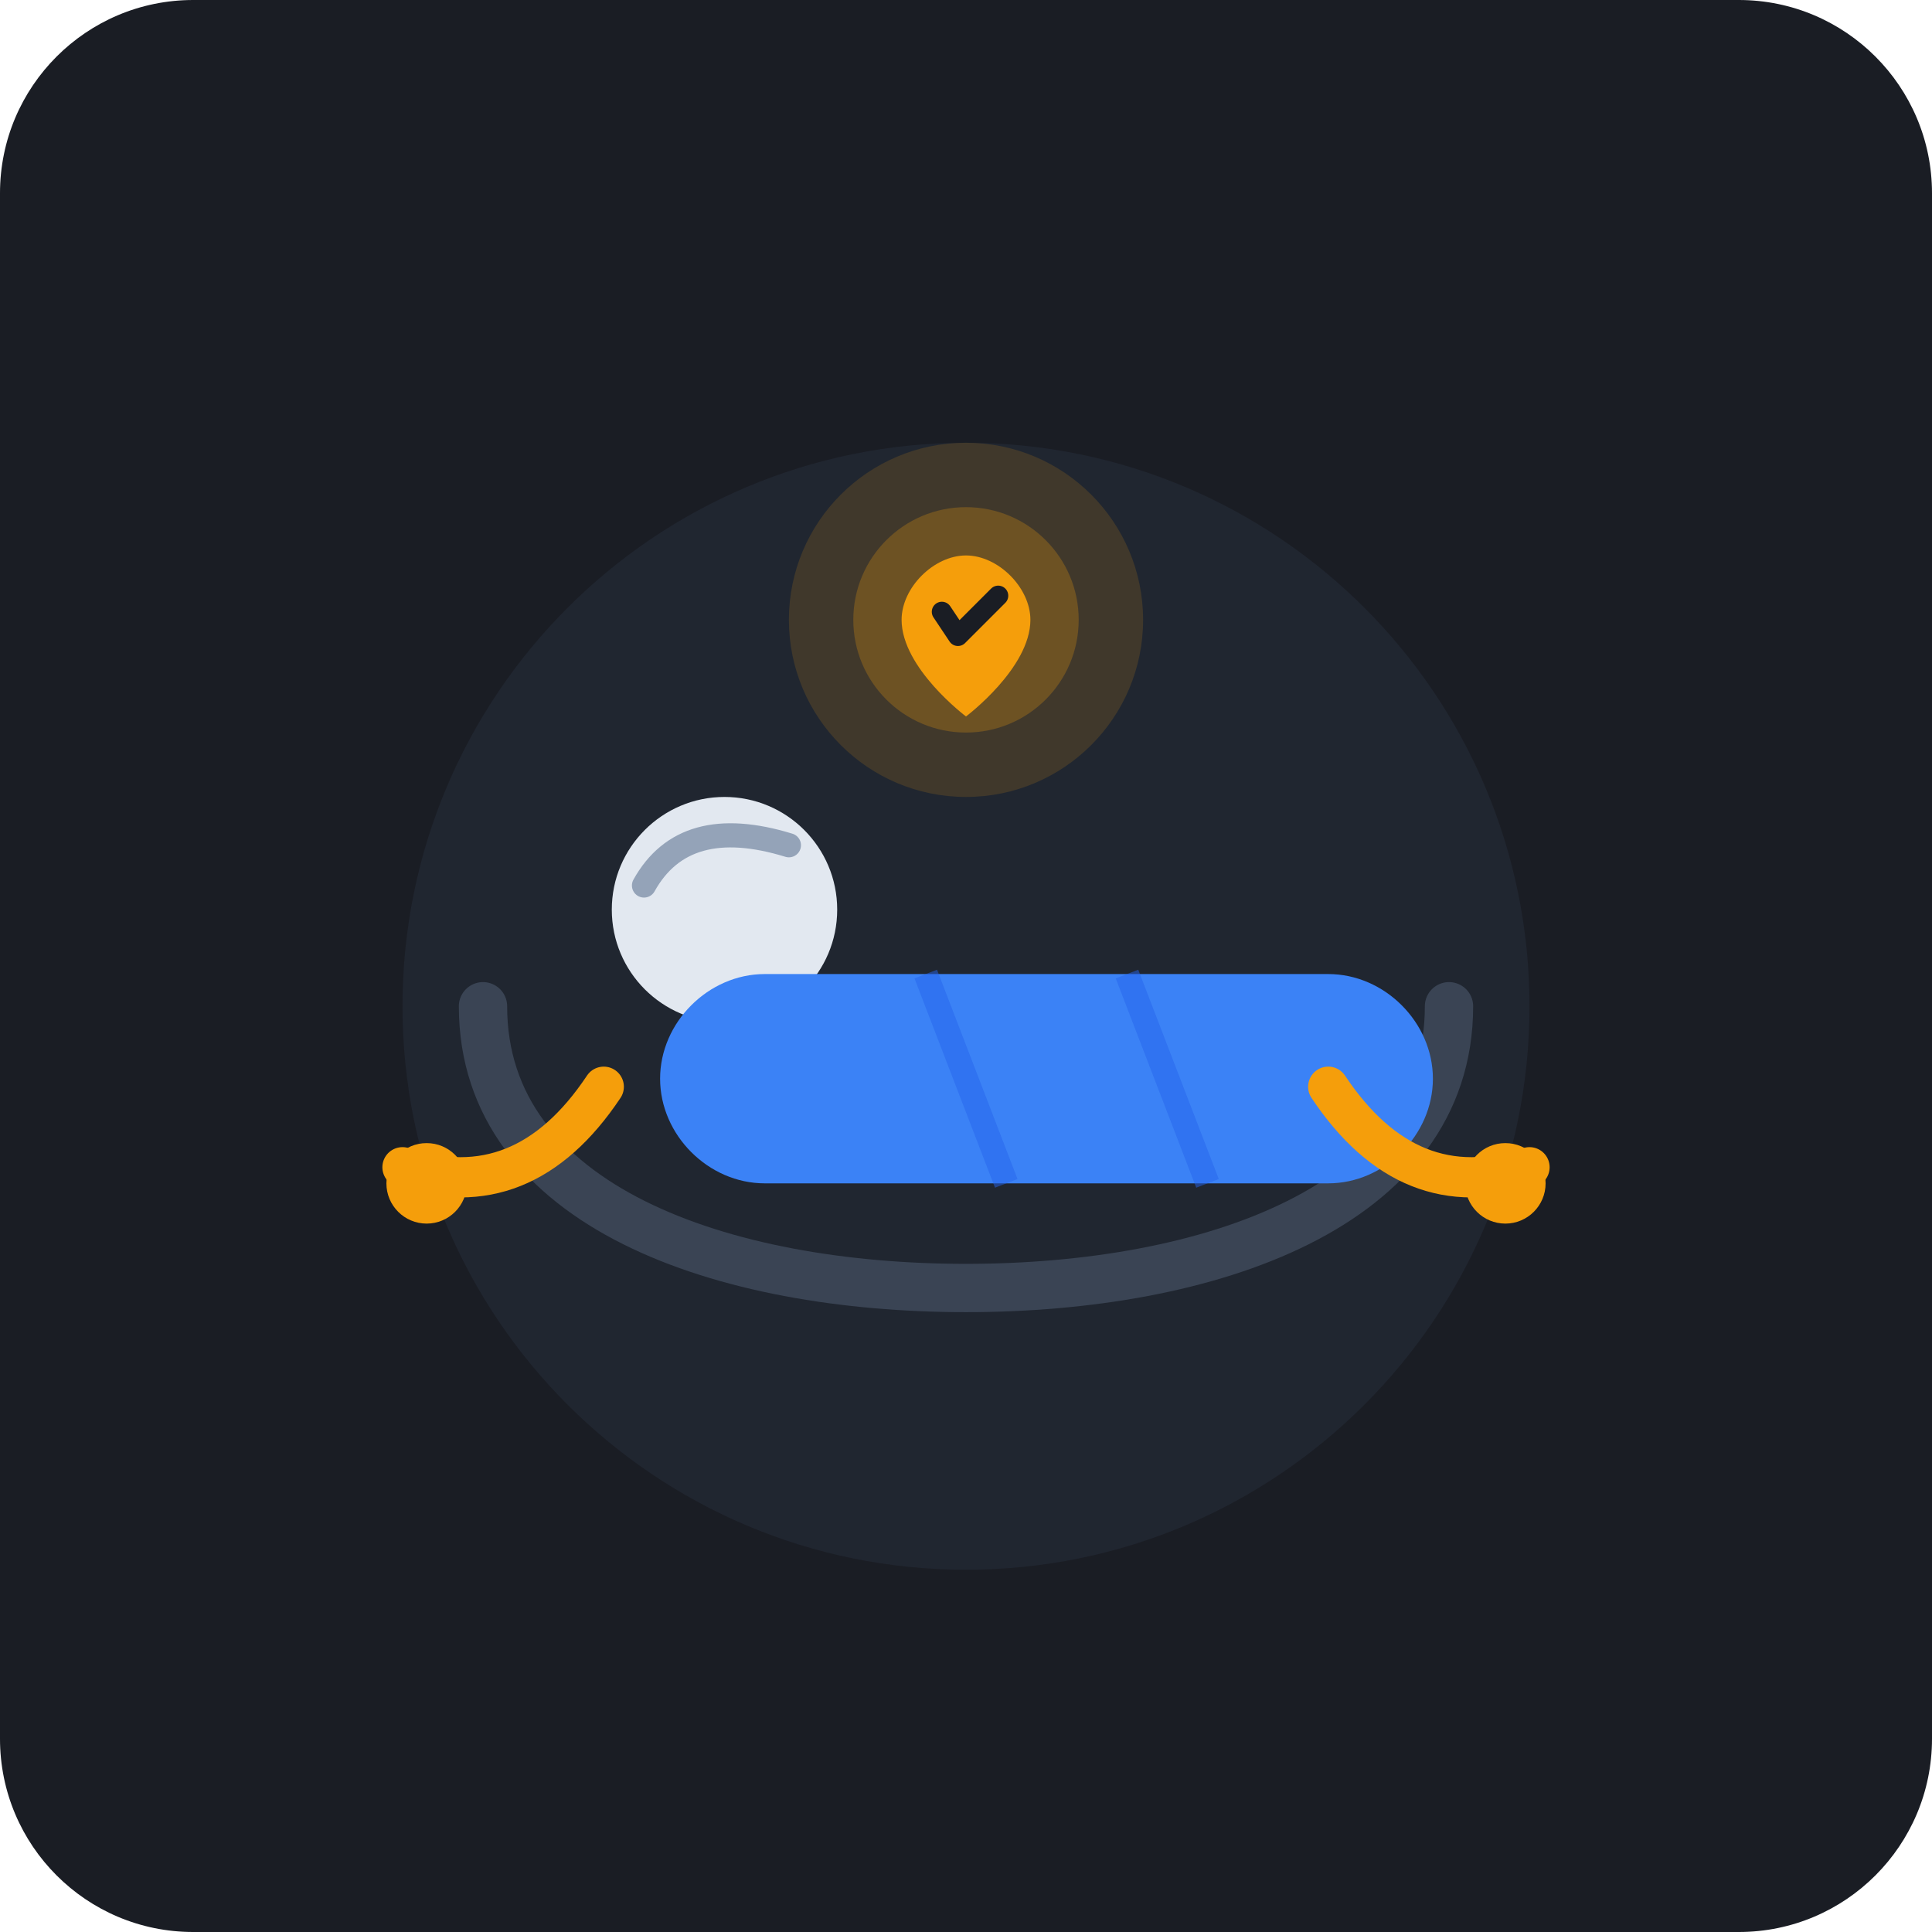
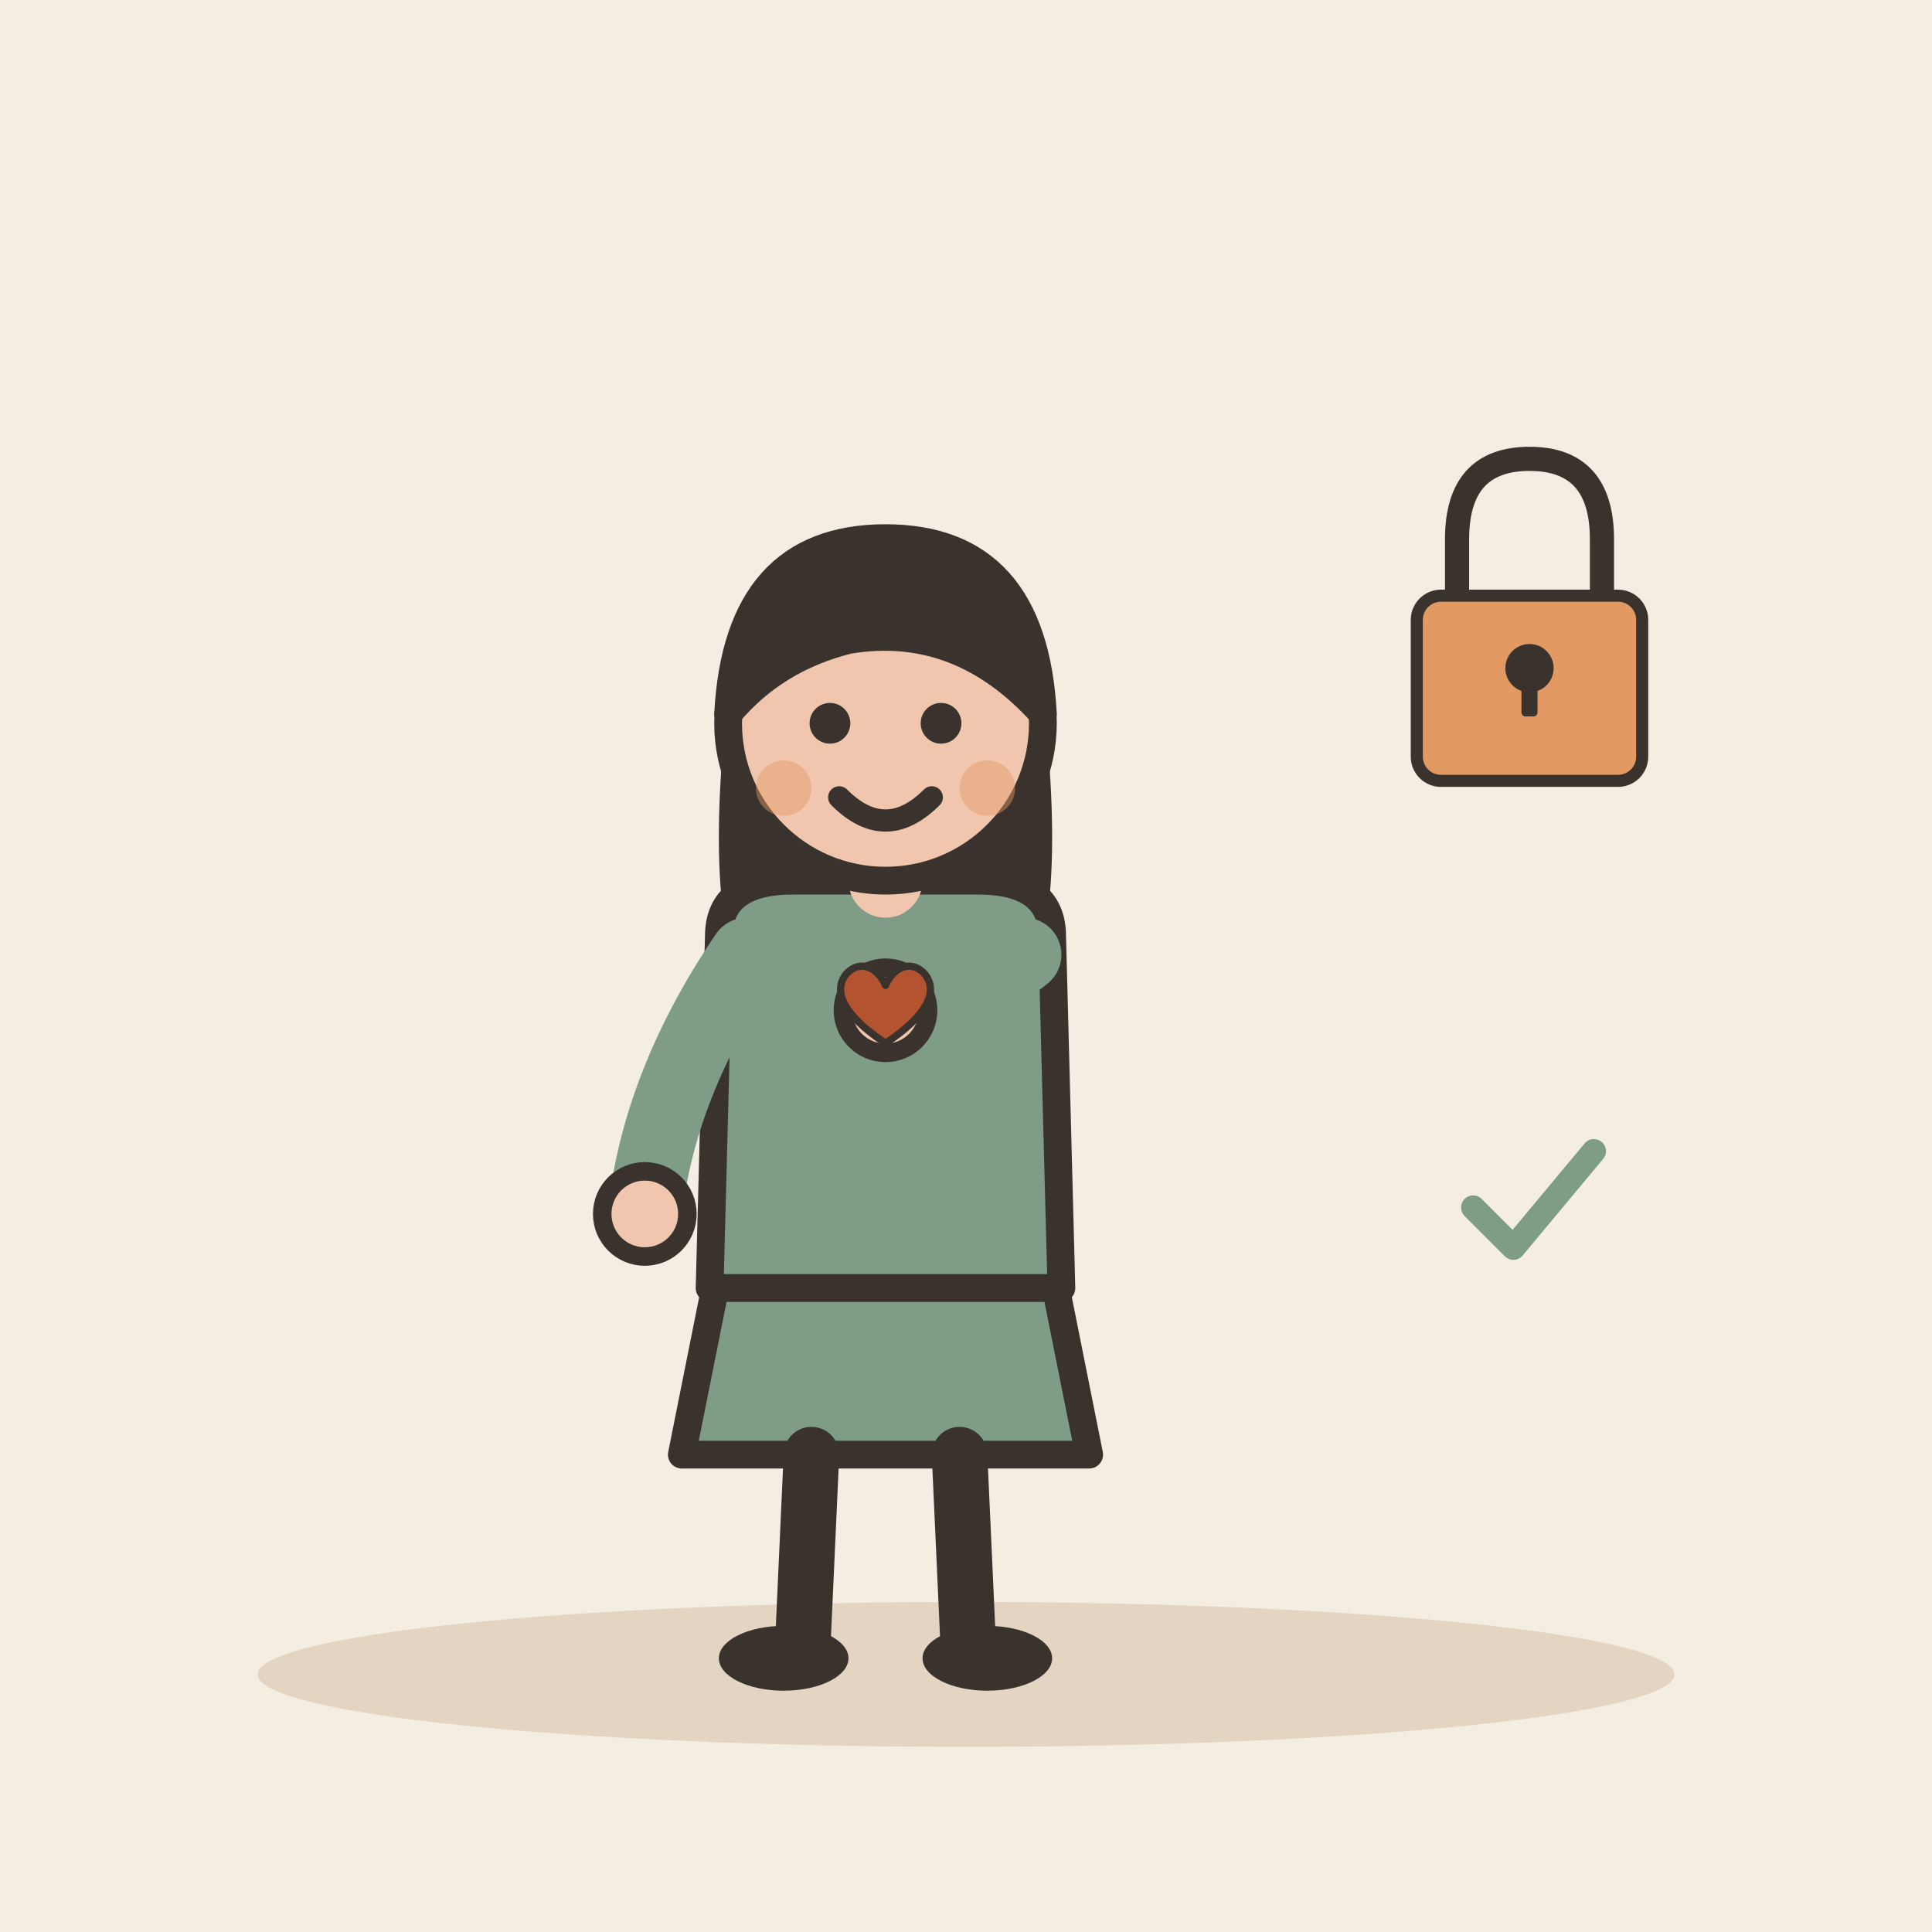
- <svg xmlns="http://www.w3.org/2000/svg" width="240" height="240" viewBox="0 0 240 240">
-   <rect width="240" height="240" rx="24" fill="#1A1D24" />
-   <circle cx="120" cy="125" r="70" fill="#242B38" opacity="0.6" />
-   <g transform="translate(0, 15)">
-     <path d="M 60,110 C 60,135 90,145 120,145 C 150,145 180,135 180,110" fill="none" stroke="#3A4454" stroke-width="6" stroke-linecap="round" />
-     <circle cx="90" cy="98" r="14" fill="#E2E8F0" />
-     <path d="M 80,95 Q 85,86 98,90" fill="none" stroke="#94A3B8" stroke-width="3" stroke-linecap="round" />
-     <path d="M 95,106 L 165,106 C 172,106 178,112 178,119 C 178,126 172,132 165,132 L 95,132 C 88,132 82,126 82,119 C 82,112 88,106 95,106 Z" fill="#3B82F6" />
-     <path d="M 115,106 L 125,132" stroke="#2563EB" stroke-width="3" opacity="0.5" />
-     <path d="M 140,106 L 150,132" stroke="#2563EB" stroke-width="3" opacity="0.5" />
-     <path d="M 50,130 Q 65,135 75,120" fill="none" stroke="#F59E0B" stroke-width="5" stroke-linecap="round" />
-     <circle cx="53" cy="132" r="5" fill="#F59E0B" />
-     <path d="M 190,130 Q 175,135 165,120" fill="none" stroke="#F59E0B" stroke-width="5" stroke-linecap="round" />
-     <circle cx="187" cy="132" r="5" fill="#F59E0B" />
-     <g transform="translate(120, 62)">
-       <circle cx="0" cy="0" r="22" fill="#F59E0B" opacity="0.15" />
-       <circle cx="0" cy="0" r="14" fill="#F59E0B" opacity="0.25" />
-       <path d="M 0,-8 C 4,-8 8,-4 8,0 C 8,6 0,12 0,12 C 0,12 -8,6 -8,0 C -8,-4 -4,-8 0,-8 Z" fill="#F59E0B" />
-       <path d="M -3,-1 L -1,2 L 4,-3" fill="none" stroke="#1A1D24" stroke-width="2.5" stroke-linecap="round" stroke-linejoin="round" />
-     </g>
+ <svg xmlns="http://www.w3.org/2000/svg" viewBox="0 0 240 240" data-style="editorial">
+   <rect width="240" height="240" fill="#F4EDE2" />
+   <ellipse cx="120" cy="208" rx="88" ry="9" fill="#E3D5C1" />
+   <g transform="translate(110 206) scale(1.15 1.15)">
+     <path d="M-18 -42L-22 -22L22 -22L18 -42Z" fill="#7E9C86" stroke="#3A332D" stroke-width="3" stroke-linecap="round" stroke-linejoin="round" />
+     <path d="M-8 -22L-9 0" stroke="#3A332D" stroke-width="6" stroke-linecap="round" fill="none" />
+     <path d="M8 -22L9 0" stroke="#3A332D" stroke-width="6" stroke-linecap="round" fill="none" />
+     <ellipse cx="-11" cy="0" rx="7" ry="3.5" fill="#3A332D" />
+     <ellipse cx="11" cy="0" rx="7" ry="3.5" fill="#3A332D" />
+     <path d="M-17 -104Q-20 -78 -14 -70L-6 -78L6 -78L14 -70Q20 -78 17 -104Z" fill="#3A332D" />
+     <path d="M-18 -78Q-18 -84 -10 -84L10 -84Q18 -84 18 -78L19 -40L-19 -40Z" fill="#7E9C86" stroke="#3A332D" stroke-width="3" stroke-linecap="round" stroke-linejoin="round" />
+     <path d="M-15 -76Q-24.5 -62 -26 -48" fill="none" stroke="#7E9C86" stroke-width="8" stroke-linecap="round" stroke-linejoin="round" />
+     <circle cx="-26" cy="-48" r="4.6" fill="#F0C7AE" stroke="#3A332D" stroke-linecap="round" stroke-linejoin="round" stroke-width="2" />
+     <path d="M15 -76Q11.5 -73 0 -70" fill="none" stroke="#7E9C86" stroke-width="8" stroke-linecap="round" stroke-linejoin="round" />
+     <circle cx="0" cy="-70" r="4.6" fill="#F0C7AE" stroke="#3A332D" stroke-linecap="round" stroke-linejoin="round" stroke-width="2" />
+     <path d="M0 -84L0 -88" stroke="#F0C7AE" stroke-width="8" stroke-linecap="round" fill="none" />
+     <circle cx="0" cy="-101" r="17" fill="#F0C7AE" stroke="#3A332D" stroke-width="3" stroke-linecap="round" stroke-linejoin="round" />
+     <path d="M-17 -102Q-16 -121 0 -121Q16 -121 17 -102Q8 -112 -4 -110Q-12 -108 -17 -102Z" fill="#3A332D" stroke="#3A332D" stroke-width="3" stroke-linecap="round" stroke-linejoin="round" />
+     <circle cx="-6" cy="-101" r="2.2" fill="#3A332D" />
+     <circle cx="6" cy="-101" r="2.2" fill="#3A332D" />
+     <path d="M-5 -93Q0 -88 5 -93" fill="none" stroke="#3A332D" stroke-width="2.4" stroke-linecap="round" stroke-linejoin="round" />
+     <circle cx="-11" cy="-94" r="3" fill="#E39A62" opacity="0.45" />
+     <circle cx="11" cy="-94" r="3" fill="#E39A62" opacity="0.45" />
+   </g>
+   <g transform="translate(110 126) scale(0.3 0.3)">
+     <path d="M0 12C-18 0 -22 -10 -16 -17C-10 -23 -3 -19 0 -12C3 -19 10 -23 16 -17C22 -10 18 0 0 12Z" fill="#B4532F" stroke="#3A332D" stroke-width="3" stroke-linecap="round" stroke-linejoin="round" />
+   </g>
+   <g transform="translate(190 80) scale(0.5 0.5)">
+     <path d="M-18 -10L-18 -26Q-18 -46 0 -46Q18 -46 18 -26L18 -10" fill="none" stroke="#3A332D" stroke-width="6" stroke-linecap="round" stroke-linejoin="round" />
+     <rect x="-28" y="-12" width="56" height="46" rx="6" fill="#E39A62" stroke="#3A332D" stroke-width="3" stroke-linecap="round" stroke-linejoin="round" />
+     <circle cx="0" cy="6" r="6" fill="#3A332D" />
+     <rect x="-2" y="6" width="4" height="12" rx="1" fill="#3A332D" />
+   </g>
+   <g transform="translate(190 150) scale(0.5 0.5)">
+     <path d="M-14 0l10 10l20 -24" fill="none" stroke="#7E9C86" stroke-width="6" stroke-linecap="round" stroke-linejoin="round" />
  </g>
</svg>
